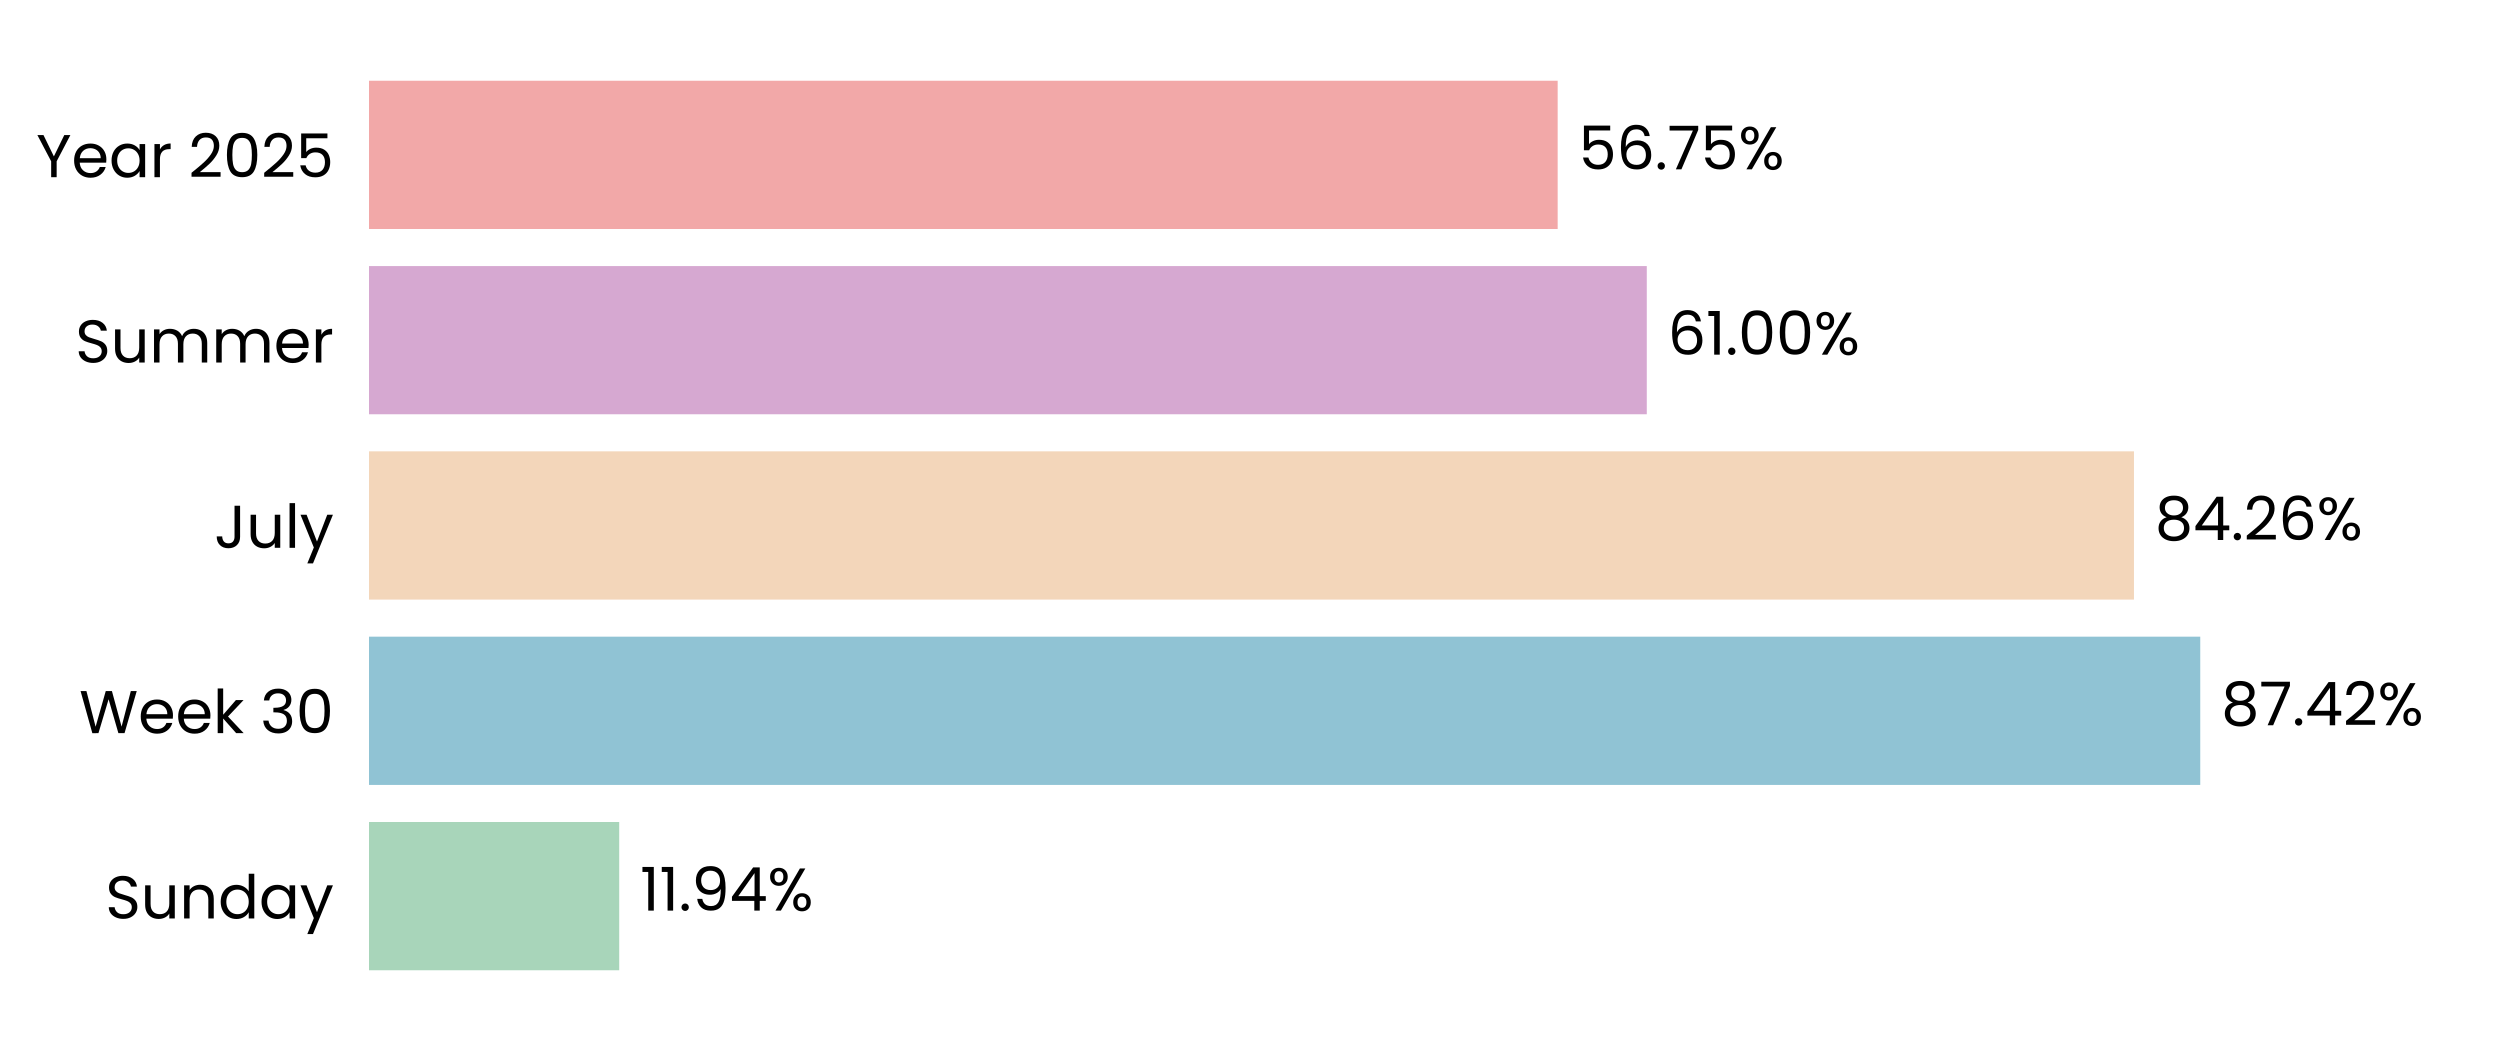
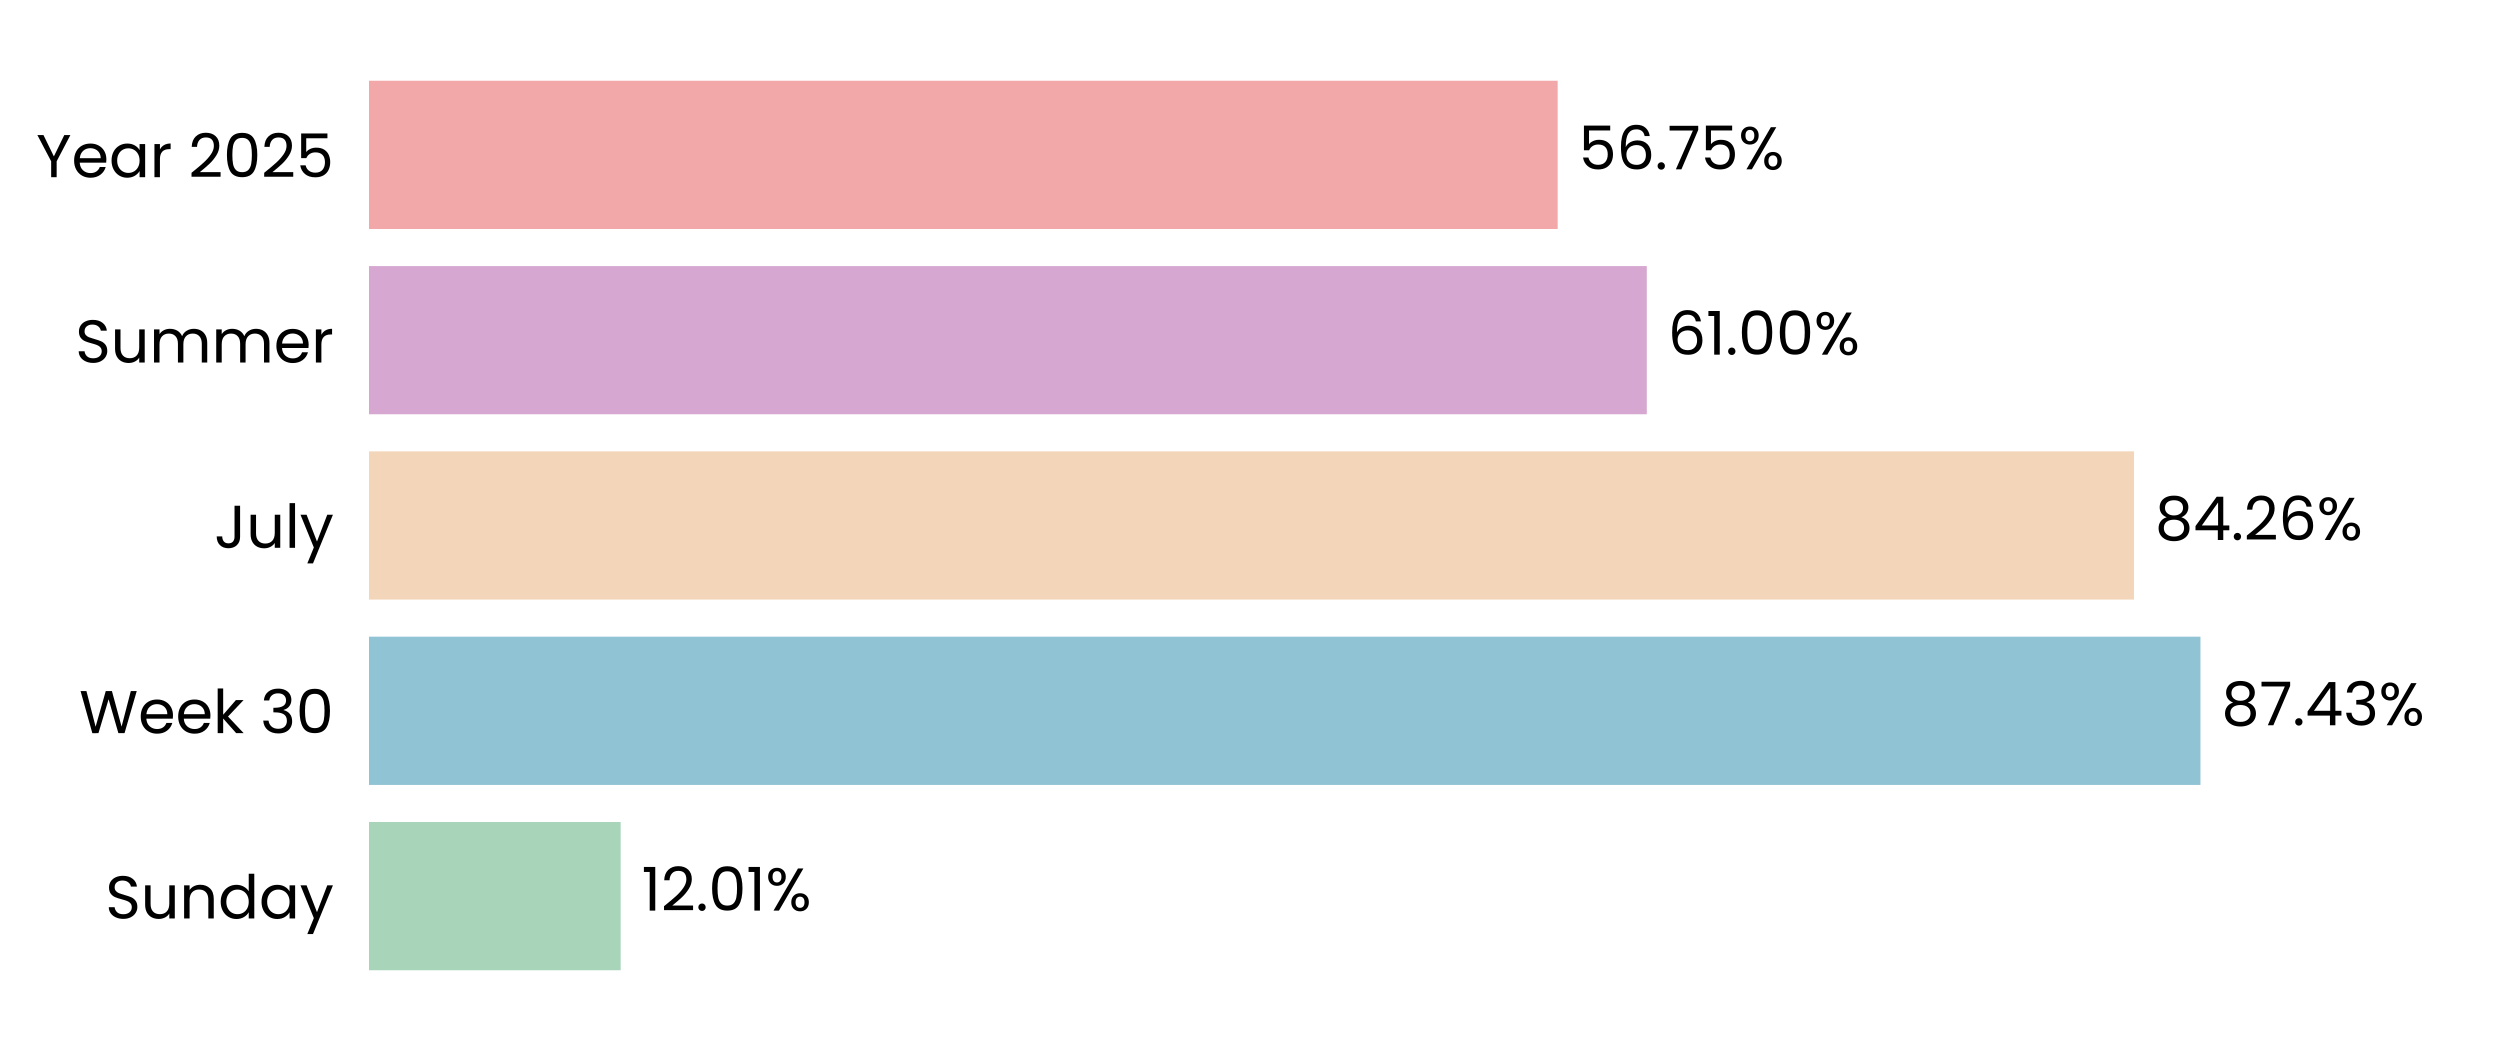
<svg xmlns="http://www.w3.org/2000/svg" xmlns:xlink="http://www.w3.org/1999/xlink" width="496.691pt" height="208.8pt" viewBox="0 0 496.691 208.8" version="1.1">
  <defs>
    <style type="text/css">*{stroke-linejoin: round; stroke-linecap: butt}</style>
  </defs>
  <g id="figure_1">
    <g id="patch_1">
      <path d="M 0 208.8  L 496.691 208.8  L 496.691 0  L 0 0  L 0 208.8  z " style="fill: none" />
    </g>
    <g id="axes_1">
      <g id="patch_2">
        <path d="M 73.311 201.6  L 489.491 201.6  L 489.491 7.2  L 73.311 7.2  L 73.311 201.6  z " style="fill: none" />
      </g>
      <g id="patch_3">
-         <path d="M 73.311 192.764  L 123.022 192.764  L 123.022 163.309  L 73.311 163.309  z " clip-path="url(#p2f30ef5fed)" style="fill: #a8d5ba" />
+         <path d="M 73.311 192.764  L 123.311 192.764  L 123.311 163.309  L 73.311 163.309  z " clip-path="url(#p5fc8e70ac1)" style="fill: #a8d5ba" />
      </g>
      <g id="patch_4">
-         <path d="M 73.311 155.945  L 437.138 155.945  L 437.138 126.491  L 73.311 126.491  z " clip-path="url(#p2f30ef5fed)" style="fill: #90c3d4" />
+         <path d="M 73.311 155.945  L 437.18 155.945  L 437.18 126.491  L 73.311 126.491  z " clip-path="url(#p5fc8e70ac1)" style="fill: #90c3d4" />
      </g>
      <g id="patch_5">
-         <path d="M 73.311 119.127  L 423.969 119.127  L 423.969 89.673  L 73.311 89.673  z " clip-path="url(#p2f30ef5fed)" style="fill: #f3d6ba" />
+         <path d="M 73.311 119.127  L 423.978 119.127  L 423.978 89.673  L 73.311 89.673  z " clip-path="url(#p5fc8e70ac1)" style="fill: #f3d6ba" />
      </g>
      <g id="patch_6">
-         <path d="M 73.311 82.309  L 327.179 82.309  L 327.179 52.855  L 73.311 52.855  z " clip-path="url(#p2f30ef5fed)" style="fill: #d6a8d1" />
+         <path d="M 73.311 82.309  L 327.182 82.309  L 327.182 52.855  L 73.311 52.855  z " clip-path="url(#p5fc8e70ac1)" style="fill: #d6a8d1" />
      </g>
      <g id="patch_7">
-         <path d="M 73.311 45.491  L 309.473 45.491  L 309.473 16.036  L 73.311 16.036  z " clip-path="url(#p2f30ef5fed)" style="fill: #f2a8a8" />
+         <path d="M 73.311 45.491  L 309.474 45.491  L 309.474 16.036  L 73.311 16.036  z " clip-path="url(#p5fc8e70ac1)" style="fill: #f2a8a8" />
      </g>
      <g id="matplotlib.axis_1">
        <g id="ytick_1">
          <g id="text_1">
            <g transform="translate(20.92875 182.4764) scale(0.12 -0.12)">
              <defs>
                <path id="Poppins-Regular-53" d="M 1907 -45  Q 1466 -45 1117 112  Q 768 269 569 547  Q 371 826 365 1190  L 986 1190  Q 1018 877 1245 662  Q 1472 448 1907 448  Q 2323 448 2563 656  Q 2803 864 2803 1190  Q 2803 1446 2662 1606  Q 2522 1766 2310 1849  Q 2099 1933 1741 2029  Q 1299 2144 1033 2259  Q 768 2374 579 2620  Q 390 2867 390 3283  Q 390 3648 576 3929  Q 762 4211 1098 4364  Q 1434 4518 1869 4518  Q 2496 4518 2896 4204  Q 3296 3891 3347 3373  L 2707 3373  Q 2675 3629 2438 3824  Q 2202 4019 1811 4019  Q 1446 4019 1216 3830  Q 986 3642 986 3302  Q 986 3059 1123 2905  Q 1261 2752 1462 2672  Q 1664 2592 2029 2490  Q 2470 2368 2739 2249  Q 3008 2131 3200 1884  Q 3392 1638 3392 1216  Q 3392 890 3219 602  Q 3046 314 2707 134  Q 2368 -45 1907 -45  z " transform="scale(0.015625)" />
                <path id="Poppins-Regular-75" d="M 3603 3507  L 3603 0  L 3021 0  L 3021 518  Q 2854 250 2556 99  Q 2259 -51 1901 -51  Q 1491 -51 1164 118  Q 838 288 649 627  Q 461 966 461 1453  L 461 3507  L 1037 3507  L 1037 1530  Q 1037 1011 1299 732  Q 1562 454 2016 454  Q 2483 454 2752 742  Q 3021 1030 3021 1581  L 3021 3507  L 3603 3507  z " transform="scale(0.015625)" />
                <path id="Poppins-Regular-6e" d="M 2202 3571  Q 2842 3571 3238 3184  Q 3635 2797 3635 2067  L 3635 0  L 3059 0  L 3059 1984  Q 3059 2509 2796 2787  Q 2534 3066 2080 3066  Q 1619 3066 1347 2778  Q 1075 2490 1075 1939  L 1075 0  L 493 0  L 493 3507  L 1075 3507  L 1075 3008  Q 1248 3277 1545 3424  Q 1843 3571 2202 3571  z " transform="scale(0.015625)" />
                <path id="Poppins-Regular-64" d="M 275 1766  Q 275 2304 492 2710  Q 710 3117 1091 3341  Q 1472 3565 1946 3565  Q 2355 3565 2707 3376  Q 3059 3187 3245 2880  L 3245 4736  L 3834 4736  L 3834 0  L 3245 0  L 3245 659  Q 3072 346 2733 144  Q 2394 -58 1939 -58  Q 1472 -58 1091 172  Q 710 403 492 819  Q 275 1235 275 1766  z M 3245 1760  Q 3245 2157 3085 2451  Q 2925 2746 2653 2902  Q 2381 3059 2054 3059  Q 1728 3059 1459 2905  Q 1190 2752 1030 2457  Q 870 2163 870 1766  Q 870 1363 1030 1065  Q 1190 768 1459 611  Q 1728 454 2054 454  Q 2381 454 2653 611  Q 2925 768 3085 1065  Q 3245 1363 3245 1760  z " transform="scale(0.015625)" />
                <path id="Poppins-Regular-61" d="M 275 1766  Q 275 2304 492 2710  Q 710 3117 1091 3341  Q 1472 3565 1939 3565  Q 2400 3565 2739 3366  Q 3078 3168 3245 2867  L 3245 3507  L 3834 3507  L 3834 0  L 3245 0  L 3245 653  Q 3072 346 2729 144  Q 2387 -58 1933 -58  Q 1466 -58 1088 172  Q 710 403 492 819  Q 275 1235 275 1766  z M 3245 1760  Q 3245 2157 3085 2451  Q 2925 2746 2653 2902  Q 2381 3059 2054 3059  Q 1728 3059 1459 2905  Q 1190 2752 1030 2457  Q 870 2163 870 1766  Q 870 1363 1030 1065  Q 1190 768 1459 611  Q 1728 454 2054 454  Q 2381 454 2653 611  Q 2925 768 3085 1065  Q 3245 1363 3245 1760  z " transform="scale(0.015625)" />
                <path id="Poppins-Regular-79" d="M 3514 3507  L 1402 -1651  L 800 -1651  L 1491 38  L 77 3507  L 723 3507  L 1824 666  L 2912 3507  L 3514 3507  z " transform="scale(0.015625)" />
              </defs>
              <use xlink:href="#Poppins-Regular-53" />
              <use xlink:href="#Poppins-Regular-75" transform="translate(58.7 0)" />
              <use xlink:href="#Poppins-Regular-6e" transform="translate(122.7 0)" />
              <use xlink:href="#Poppins-Regular-64" transform="translate(186.7 0)" />
              <use xlink:href="#Poppins-Regular-61" transform="translate(254.3 0)" />
              <use xlink:href="#Poppins-Regular-79" transform="translate(321.8999 0)" />
            </g>
          </g>
        </g>
        <g id="ytick_2">
          <g id="text_2">
            <g transform="translate(15.73125 145.6582) scale(0.12 -0.12)">
              <defs>
                <path id="Poppins-Regular-57" d="M 6099 4461  L 4806 0  L 4154 0  L 3117 3590  L 2042 0  L 1395 -6  L 147 4461  L 768 4461  L 1741 678  L 2816 4461  L 3469 4461  L 4493 691  L 5472 4461  L 6099 4461  z " transform="scale(0.015625)" />
                <path id="Poppins-Regular-65" d="M 3693 1888  Q 3693 1722 3674 1536  L 870 1536  Q 902 1018 1225 726  Q 1549 435 2010 435  Q 2387 435 2640 611  Q 2893 787 2995 1082  L 3622 1082  Q 3482 576 3059 259  Q 2637 -58 2010 -58  Q 1510 -58 1116 166  Q 723 390 499 803  Q 275 1216 275 1760  Q 275 2304 492 2713  Q 710 3123 1104 3344  Q 1498 3565 2010 3565  Q 2509 3565 2893 3347  Q 3277 3130 3485 2749  Q 3693 2368 3693 1888  z M 3091 2010  Q 3091 2342 2944 2582  Q 2797 2822 2544 2947  Q 2291 3072 1984 3072  Q 1542 3072 1232 2790  Q 922 2509 877 2010  L 3091 2010  z " transform="scale(0.015625)" />
                <path id="Poppins-Regular-6b" d="M 2451 0  L 1075 1549  L 1075 0  L 493 0  L 493 4736  L 1075 4736  L 1075 1952  L 2426 3507  L 3238 3507  L 1587 1760  L 3245 0  L 2451 0  z " transform="scale(0.015625)" />
                <path id="Poppins-Regular-20" transform="scale(0.015625)" />
                <path id="Poppins-Regular-33" d="M 384 3462  Q 429 4051 838 4384  Q 1248 4717 1901 4717  Q 2336 4717 2653 4560  Q 2970 4403 3133 4134  Q 3296 3866 3296 3526  Q 3296 3130 3069 2842  Q 2842 2554 2477 2470  L 2477 2438  Q 2893 2336 3136 2035  Q 3379 1734 3379 1248  Q 3379 883 3212 592  Q 3046 301 2713 134  Q 2381 -32 1914 -32  Q 1235 -32 800 323  Q 365 678 314 1331  L 877 1331  Q 922 947 1190 704  Q 1459 461 1907 461  Q 2355 461 2588 694  Q 2822 928 2822 1299  Q 2822 1779 2502 1990  Q 2182 2202 1536 2202  L 1389 2202  L 1389 2688  L 1542 2688  Q 2131 2694 2432 2883  Q 2733 3072 2733 3469  Q 2733 3808 2512 4013  Q 2291 4218 1882 4218  Q 1485 4218 1241 4013  Q 998 3808 954 3462  L 384 3462  z " transform="scale(0.015625)" />
                <path id="Poppins-Regular-30" d="M 397 2362  Q 397 3462 755 4080  Q 1114 4698 2010 4698  Q 2899 4698 3257 4080  Q 3616 3462 3616 2362  Q 3616 1242 3257 621  Q 2899 0 2010 0  Q 1114 0 755 621  Q 397 1242 397 2362  z M 3040 2362  Q 3040 2918 2966 3305  Q 2893 3693 2665 3929  Q 2438 4166 2010 4166  Q 1574 4166 1347 3929  Q 1120 3693 1046 3305  Q 973 2918 973 2362  Q 973 1786 1046 1395  Q 1120 1005 1347 768  Q 1574 531 2010 531  Q 2438 531 2665 768  Q 2893 1005 2966 1395  Q 3040 1786 3040 2362  z " transform="scale(0.015625)" />
              </defs>
              <use xlink:href="#Poppins-Regular-57" />
              <use xlink:href="#Poppins-Regular-65" transform="translate(97.59999 0)" />
              <use xlink:href="#Poppins-Regular-65" transform="translate(159.6 0)" />
              <use xlink:href="#Poppins-Regular-6b" transform="translate(221.6 0)" />
              <use xlink:href="#Poppins-Regular-20" transform="translate(273.0999 0)" />
              <use xlink:href="#Poppins-Regular-33" transform="translate(299.7999 0)" />
              <use xlink:href="#Poppins-Regular-30" transform="translate(358.6999 0)" />
            </g>
          </g>
        </g>
        <g id="ytick_3">
          <g id="text_3">
            <g transform="translate(42.56437 108.84) scale(0.12 -0.12)">
              <defs>
                <path id="Poppins-Regular-4a" d="M 2739 4461  L 2739 1165  Q 2739 614 2400 284  Q 2061 -45 1504 -45  Q 941 -45 601 291  Q 262 627 262 1210  L 845 1210  Q 851 883 1014 678  Q 1178 474 1504 474  Q 1830 474 1990 669  Q 2150 864 2150 1165  L 2150 4461  L 2739 4461  z " transform="scale(0.015625)" />
                <path id="Poppins-Regular-6c" d="M 1075 4736  L 1075 0  L 493 0  L 493 4736  L 1075 4736  z " transform="scale(0.015625)" />
              </defs>
              <use xlink:href="#Poppins-Regular-4a" />
              <use xlink:href="#Poppins-Regular-75" transform="translate(52.99999 0)" />
              <use xlink:href="#Poppins-Regular-6c" transform="translate(117 0)" />
              <use xlink:href="#Poppins-Regular-79" transform="translate(141.6 0)" />
            </g>
          </g>
        </g>
        <g id="ytick_4">
          <g id="text_4">
            <g transform="translate(14.95125 72.02182) scale(0.12 -0.12)">
              <defs>
                <path id="Poppins-Regular-6d" d="M 4710 3571  Q 5120 3571 5440 3401  Q 5760 3232 5945 2893  Q 6131 2554 6131 2067  L 6131 0  L 5555 0  L 5555 1984  Q 5555 2509 5296 2787  Q 5037 3066 4595 3066  Q 4141 3066 3872 2774  Q 3603 2483 3603 1933  L 3603 0  L 3027 0  L 3027 1984  Q 3027 2509 2768 2787  Q 2509 3066 2067 3066  Q 1613 3066 1344 2774  Q 1075 2483 1075 1933  L 1075 0  L 493 0  L 493 3507  L 1075 3507  L 1075 3002  Q 1248 3277 1539 3424  Q 1830 3571 2182 3571  Q 2624 3571 2963 3372  Q 3302 3174 3469 2790  Q 3616 3162 3955 3366  Q 4294 3571 4710 3571  z " transform="scale(0.015625)" />
                <path id="Poppins-Regular-72" d="M 1075 2938  Q 1229 3238 1513 3404  Q 1798 3571 2208 3571  L 2208 2970  L 2054 2970  Q 1075 2970 1075 1907  L 1075 0  L 493 0  L 493 3507  L 1075 3507  L 1075 2938  z " transform="scale(0.015625)" />
              </defs>
              <use xlink:href="#Poppins-Regular-53" />
              <use xlink:href="#Poppins-Regular-75" transform="translate(58.7 0)" />
              <use xlink:href="#Poppins-Regular-6d" transform="translate(122.7 0)" />
              <use xlink:href="#Poppins-Regular-6d" transform="translate(225.7 0)" />
              <use xlink:href="#Poppins-Regular-65" transform="translate(328.7 0)" />
              <use xlink:href="#Poppins-Regular-72" transform="translate(390.6999 0)" />
            </g>
          </g>
        </g>
        <g id="ytick_5">
          <g id="text_5">
            <g transform="translate(7.2 35.20364) scale(0.12 -0.12)">
              <defs>
                <path id="Poppins-Regular-59" d="M 3616 4461  L 2163 1683  L 2163 0  L 1581 0  L 1581 1683  L 122 4461  L 768 4461  L 1869 2202  L 2970 4461  L 3616 4461  z " transform="scale(0.015625)" />
                <path id="Poppins-Regular-32" d="M 326 467  Q 1139 1120 1600 1539  Q 2061 1958 2377 2416  Q 2694 2874 2694 3315  Q 2694 3731 2492 3971  Q 2291 4211 1843 4211  Q 1408 4211 1168 3939  Q 928 3667 909 3213  L 346 3213  Q 371 3930 780 4320  Q 1190 4710 1837 4710  Q 2496 4710 2883 4345  Q 3270 3981 3270 3341  Q 3270 2810 2953 2307  Q 2637 1805 2233 1424  Q 1830 1043 1203 538  L 3405 538  L 3405 51  L 326 51  L 326 467  z " transform="scale(0.015625)" />
                <path id="Poppins-Regular-35" d="M 3347 4122  L 1101 4122  L 1101 2662  Q 1248 2867 1536 2998  Q 1824 3130 2157 3130  Q 2688 3130 3021 2909  Q 3354 2688 3498 2339  Q 3642 1990 3642 1600  Q 3642 1139 3469 774  Q 3296 410 2941 198  Q 2586 -13 2061 -13  Q 1389 -13 973 332  Q 557 678 467 1254  L 1037 1254  Q 1120 890 1389 685  Q 1658 480 2067 480  Q 2573 480 2829 784  Q 3085 1088 3085 1587  Q 3085 2086 2829 2358  Q 2573 2630 2074 2630  Q 1734 2630 1481 2467  Q 1229 2304 1114 2022  L 563 2022  L 563 4634  L 3347 4634  L 3347 4122  z " transform="scale(0.015625)" />
              </defs>
              <use xlink:href="#Poppins-Regular-59" />
              <use xlink:href="#Poppins-Regular-65" transform="translate(58.39999 0)" />
              <use xlink:href="#Poppins-Regular-61" transform="translate(120.4 0)" />
              <use xlink:href="#Poppins-Regular-72" transform="translate(188 0)" />
              <use xlink:href="#Poppins-Regular-20" transform="translate(225.3 0)" />
              <use xlink:href="#Poppins-Regular-32" transform="translate(252 0)" />
              <use xlink:href="#Poppins-Regular-30" transform="translate(309.4999 0)" />
              <use xlink:href="#Poppins-Regular-32" transform="translate(372.2999 0)" />
              <use xlink:href="#Poppins-Regular-35" transform="translate(429.7999 0)" />
            </g>
          </g>
        </g>
      </g>
      <g id="text_6">
-         <g transform="translate(127.1834 180.9164) scale(0.12 -0.12)">
+         <g transform="translate(127.4725 180.9164) scale(0.12 -0.12)">
          <defs>
            <path id="Poppins-Regular-31" d="M 243 4096  L 243 4627  L 1446 4627  L 1446 0  L 858 0  L 858 4096  L 243 4096  z " transform="scale(0.015625)" />
            <path id="Poppins-Regular-2e" d="M 678 -38  Q 512 -38 397 77  Q 282 192 282 358  Q 282 525 397 640  Q 512 755 678 755  Q 838 755 950 640  Q 1062 525 1062 358  Q 1062 192 950 77  Q 838 -38 678 -38  z " transform="scale(0.015625)" />
-             <path id="Poppins-Regular-39" d="M 1146 1242  Q 1210 877 1443 678  Q 1677 480 2074 480  Q 2605 480 2857 896  Q 3110 1312 3098 2298  Q 2963 2010 2649 1846  Q 2336 1683 1952 1683  Q 1523 1683 1187 1859  Q 851 2035 659 2374  Q 467 2714 467 3194  Q 467 3878 864 4297  Q 1261 4717 1990 4717  Q 2886 4717 3248 4134  Q 3610 3552 3610 2400  Q 3610 1594 3466 1069  Q 3322 544 2979 269  Q 2637 -6 2042 -6  Q 1389 -6 1024 346  Q 659 698 608 1242  L 1146 1242  z M 2048 2176  Q 2477 2176 2752 2441  Q 3027 2707 3027 3162  Q 3027 3642 2758 3936  Q 2490 4230 2003 4230  Q 1555 4230 1289 3948  Q 1024 3667 1024 3206  Q 1024 2739 1286 2457  Q 1549 2176 2048 2176  z " transform="scale(0.015625)" />
-             <path id="Poppins-Regular-34" d="M 256 1030  L 256 1472  L 2502 4582  L 3200 4582  L 3200 1536  L 3840 1536  L 3840 1030  L 3200 1030  L 3200 0  L 2624 0  L 2624 1030  L 256 1030  z M 2650 3974  L 928 1536  L 2650 1536  L 2650 3974  z " transform="scale(0.015625)" />
            <path id="Poppins-Regular-25" d="M 269 3584  Q 269 4019 531 4278  Q 794 4538 1203 4538  Q 1613 4538 1875 4278  Q 2138 4019 2138 3584  Q 2138 3142 1875 2883  Q 1613 2624 1203 2624  Q 794 2624 531 2883  Q 269 3142 269 3584  z M 4006 4467  L 1414 0  L 838 0  L 3430 4467  L 4006 4467  z M 1203 4179  Q 986 4179 861 4028  Q 736 3878 736 3584  Q 736 3290 861 3136  Q 986 2982 1203 2982  Q 1421 2982 1549 3139  Q 1677 3296 1677 3584  Q 1677 3878 1549 4028  Q 1421 4179 1203 4179  z M 2720 883  Q 2720 1325 2982 1584  Q 3245 1843 3654 1843  Q 4064 1843 4323 1584  Q 4582 1325 4582 883  Q 4582 448 4323 185  Q 4064 -77 3654 -77  Q 3245 -77 2982 182  Q 2720 442 2720 883  z M 3648 1478  Q 3430 1478 3302 1328  Q 3174 1178 3174 883  Q 3174 595 3302 444  Q 3430 294 3648 294  Q 3866 294 3994 444  Q 4122 595 4122 883  Q 4122 1178 3994 1328  Q 3866 1478 3648 1478  z " transform="scale(0.015625)" />
          </defs>
          <use xlink:href="#Poppins-Regular-31" />
-           <use xlink:href="#Poppins-Regular-31" transform="translate(31.99998 0)" />
-           <use xlink:href="#Poppins-Regular-2e" transform="translate(63.99997 0)" />
-           <use xlink:href="#Poppins-Regular-39" transform="translate(84.99995 0)" />
-           <use xlink:href="#Poppins-Regular-34" transform="translate(147.9999 0)" />
-           <use xlink:href="#Poppins-Regular-25" transform="translate(210.8999 0)" />
+           <use xlink:href="#Poppins-Regular-32" transform="translate(31.99998 0)" />
+           <use xlink:href="#Poppins-Regular-2e" transform="translate(89.49997 0)" />
+           <use xlink:href="#Poppins-Regular-30" transform="translate(110.5 0)" />
+           <use xlink:href="#Poppins-Regular-31" transform="translate(173.2999 0)" />
+           <use xlink:href="#Poppins-Regular-25" transform="translate(205.2999 0)" />
        </g>
      </g>
      <g id="text_7">
-         <g transform="translate(441.3002 144.0982) scale(0.12 -0.12)">
+         <g transform="translate(441.3415 144.0982) scale(0.12 -0.12)">
          <defs>
            <path id="Poppins-Regular-38" d="M 1242 2406  Q 883 2547 691 2816  Q 499 3085 499 3469  Q 499 3814 672 4092  Q 845 4371 1187 4534  Q 1530 4698 2016 4698  Q 2502 4698 2844 4534  Q 3187 4371 3363 4092  Q 3539 3814 3539 3469  Q 3539 3098 3340 2819  Q 3142 2541 2797 2406  Q 3194 2285 3427 1981  Q 3661 1677 3661 1248  Q 3661 832 3456 521  Q 3251 211 2876 41  Q 2502 -128 2016 -128  Q 1530 -128 1162 41  Q 794 211 589 521  Q 384 832 384 1248  Q 384 1677 614 1984  Q 845 2291 1242 2406  z M 2976 3398  Q 2976 3789 2720 4000  Q 2464 4211 2016 4211  Q 1574 4211 1318 4000  Q 1062 3789 1062 3392  Q 1062 3034 1328 2816  Q 1594 2598 2016 2598  Q 2445 2598 2710 2819  Q 2976 3040 2976 3398  z M 2016 2150  Q 1542 2150 1241 1929  Q 941 1709 941 1267  Q 941 858 1232 608  Q 1523 358 2016 358  Q 2509 358 2797 608  Q 3085 858 3085 1267  Q 3085 1696 2790 1923  Q 2496 2150 2016 2150  z " transform="scale(0.015625)" />
            <path id="Poppins-Regular-37" d="M 3245 4173  L 1466 0  L 877 0  L 2682 4115  L 211 4115  L 211 4614  L 3245 4614  L 3245 4173  z " transform="scale(0.015625)" />
+             <path id="Poppins-Regular-34" d="M 256 1030  L 256 1472  L 2502 4582  L 3200 4582  L 3200 1536  L 3840 1536  L 3840 1030  L 3200 1030  L 3200 0  L 2624 0  L 2624 1030  L 256 1030  z M 2650 3974  L 928 1536  L 2650 1536  L 2650 3974  z " transform="scale(0.015625)" />
          </defs>
          <use xlink:href="#Poppins-Regular-38" />
          <use xlink:href="#Poppins-Regular-37" transform="translate(63.09999 0)" />
          <use xlink:href="#Poppins-Regular-2e" transform="translate(117.7 0)" />
          <use xlink:href="#Poppins-Regular-34" transform="translate(138.7 0)" />
-           <use xlink:href="#Poppins-Regular-32" transform="translate(201.6 0)" />
-           <use xlink:href="#Poppins-Regular-25" transform="translate(259.0999 0)" />
+           <use xlink:href="#Poppins-Regular-33" transform="translate(201.6 0)" />
+           <use xlink:href="#Poppins-Regular-25" transform="translate(260.5 0)" />
        </g>
      </g>
      <g id="text_8">
-         <g transform="translate(428.1308 107.28) scale(0.12 -0.12)">
+         <g transform="translate(428.1401 107.28) scale(0.12 -0.12)">
          <defs>
            <path id="Poppins-Regular-36" d="M 2976 3526  Q 2835 4237 2099 4237  Q 1530 4237 1248 3798  Q 966 3360 973 2355  Q 1120 2688 1462 2877  Q 1805 3066 2227 3066  Q 2886 3066 3280 2656  Q 3674 2246 3674 1523  Q 3674 1088 3504 742  Q 3334 397 2992 192  Q 2650 -13 2163 -13  Q 1504 -13 1133 281  Q 762 576 614 1094  Q 467 1613 467 2374  Q 467 4723 2106 4723  Q 2733 4723 3091 4384  Q 3450 4045 3514 3526  L 2976 3526  z M 2106 2573  Q 1830 2573 1587 2461  Q 1344 2349 1193 2121  Q 1043 1894 1043 1568  Q 1043 1082 1324 778  Q 1606 474 2131 474  Q 2579 474 2844 752  Q 3110 1030 3110 1504  Q 3110 2003 2854 2288  Q 2598 2573 2106 2573  z " transform="scale(0.015625)" />
          </defs>
          <use xlink:href="#Poppins-Regular-38" />
          <use xlink:href="#Poppins-Regular-34" transform="translate(63.09999 0)" />
          <use xlink:href="#Poppins-Regular-2e" transform="translate(126 0)" />
          <use xlink:href="#Poppins-Regular-32" transform="translate(147 0)" />
          <use xlink:href="#Poppins-Regular-36" transform="translate(204.5 0)" />
          <use xlink:href="#Poppins-Regular-25" transform="translate(267.9999 0)" />
        </g>
      </g>
      <g id="text_9">
-         <g transform="translate(331.3403 70.46182) scale(0.12 -0.12)">
+         <g transform="translate(331.3435 70.46182) scale(0.12 -0.12)">
          <use xlink:href="#Poppins-Regular-36" />
          <use xlink:href="#Poppins-Regular-31" transform="translate(63.49999 0)" />
          <use xlink:href="#Poppins-Regular-2e" transform="translate(95.49997 0)" />
          <use xlink:href="#Poppins-Regular-30" transform="translate(116.5 0)" />
          <use xlink:href="#Poppins-Regular-30" transform="translate(179.2999 0)" />
          <use xlink:href="#Poppins-Regular-25" transform="translate(242.0999 0)" />
        </g>
      </g>
      <g id="text_10">
-         <g transform="translate(313.6346 33.64364) scale(0.12 -0.12)">
+         <g transform="translate(313.6354 33.64364) scale(0.12 -0.12)">
          <use xlink:href="#Poppins-Regular-35" />
          <use xlink:href="#Poppins-Regular-36" transform="translate(62.79999 0)" />
          <use xlink:href="#Poppins-Regular-2e" transform="translate(126.3 0)" />
          <use xlink:href="#Poppins-Regular-37" transform="translate(147.3 0)" />
          <use xlink:href="#Poppins-Regular-35" transform="translate(201.8999 0)" />
          <use xlink:href="#Poppins-Regular-25" transform="translate(264.6999 0)" />
        </g>
      </g>
    </g>
  </g>
  <defs>
-     <clipPath id="p2f30ef5fed">
+     <clipPath id="p5fc8e70ac1">
      <rect x="73.311" y="7.2" width="416.18" height="194.4" />
    </clipPath>
  </defs>
</svg>
